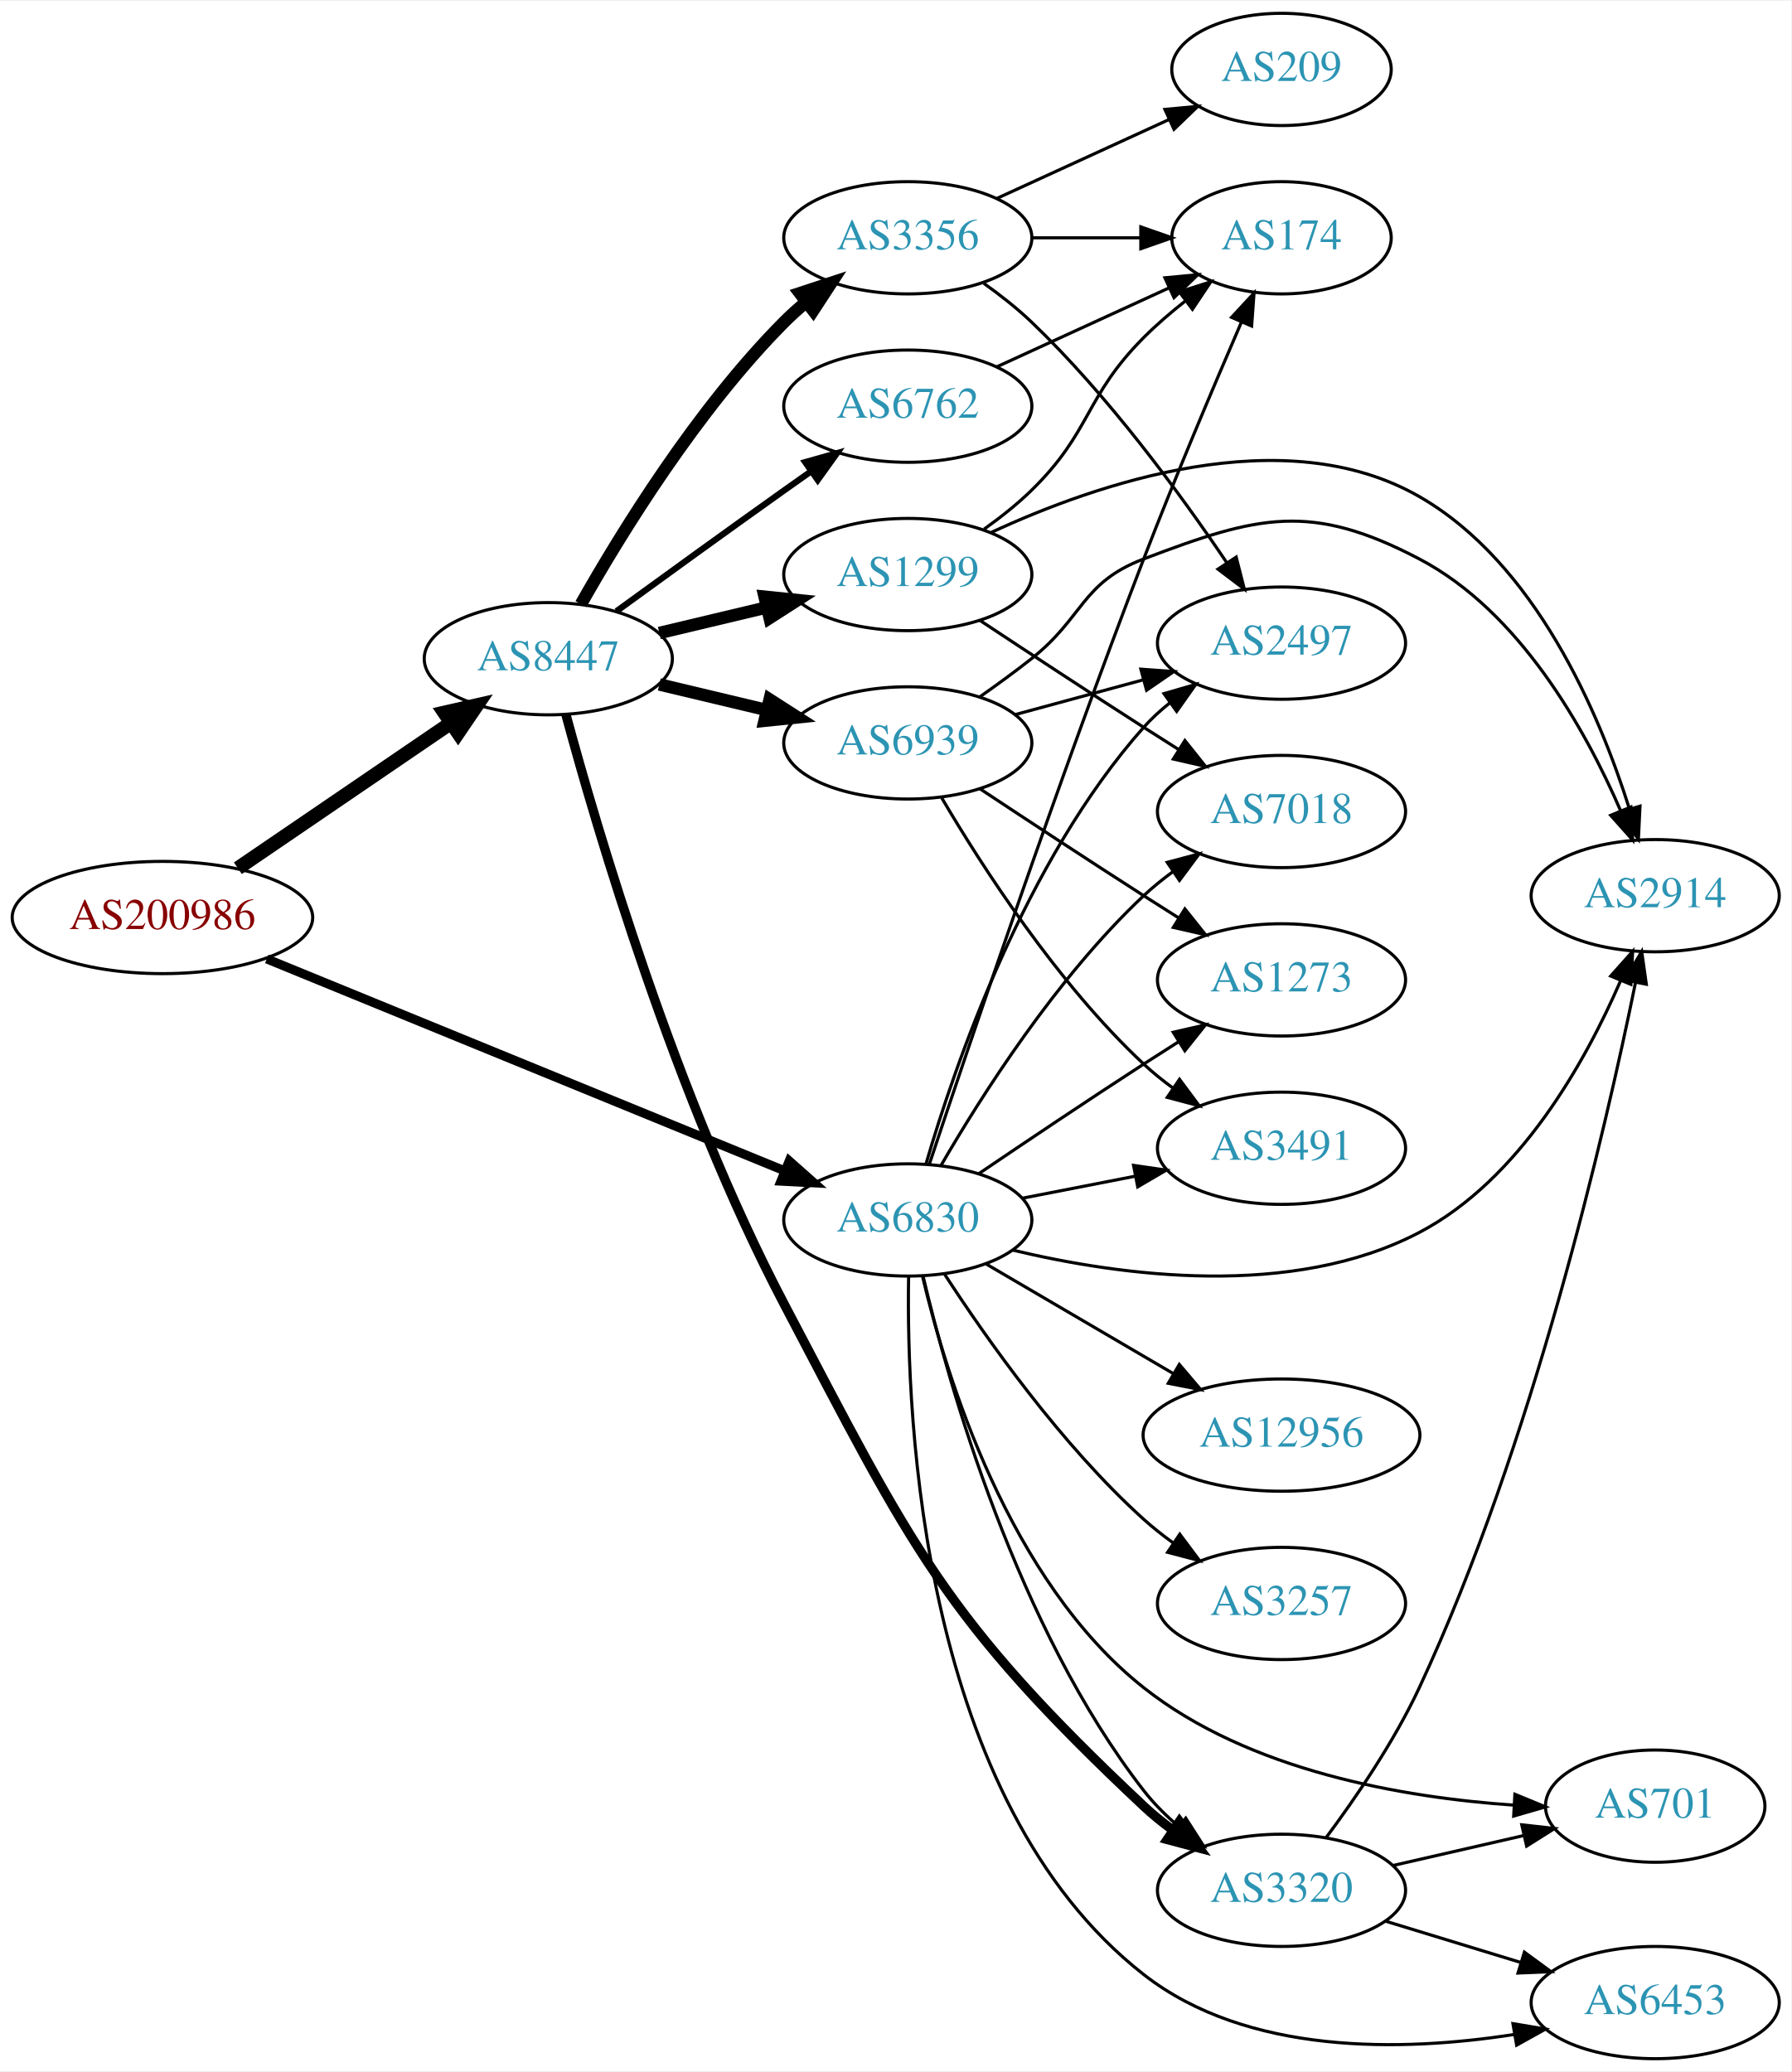
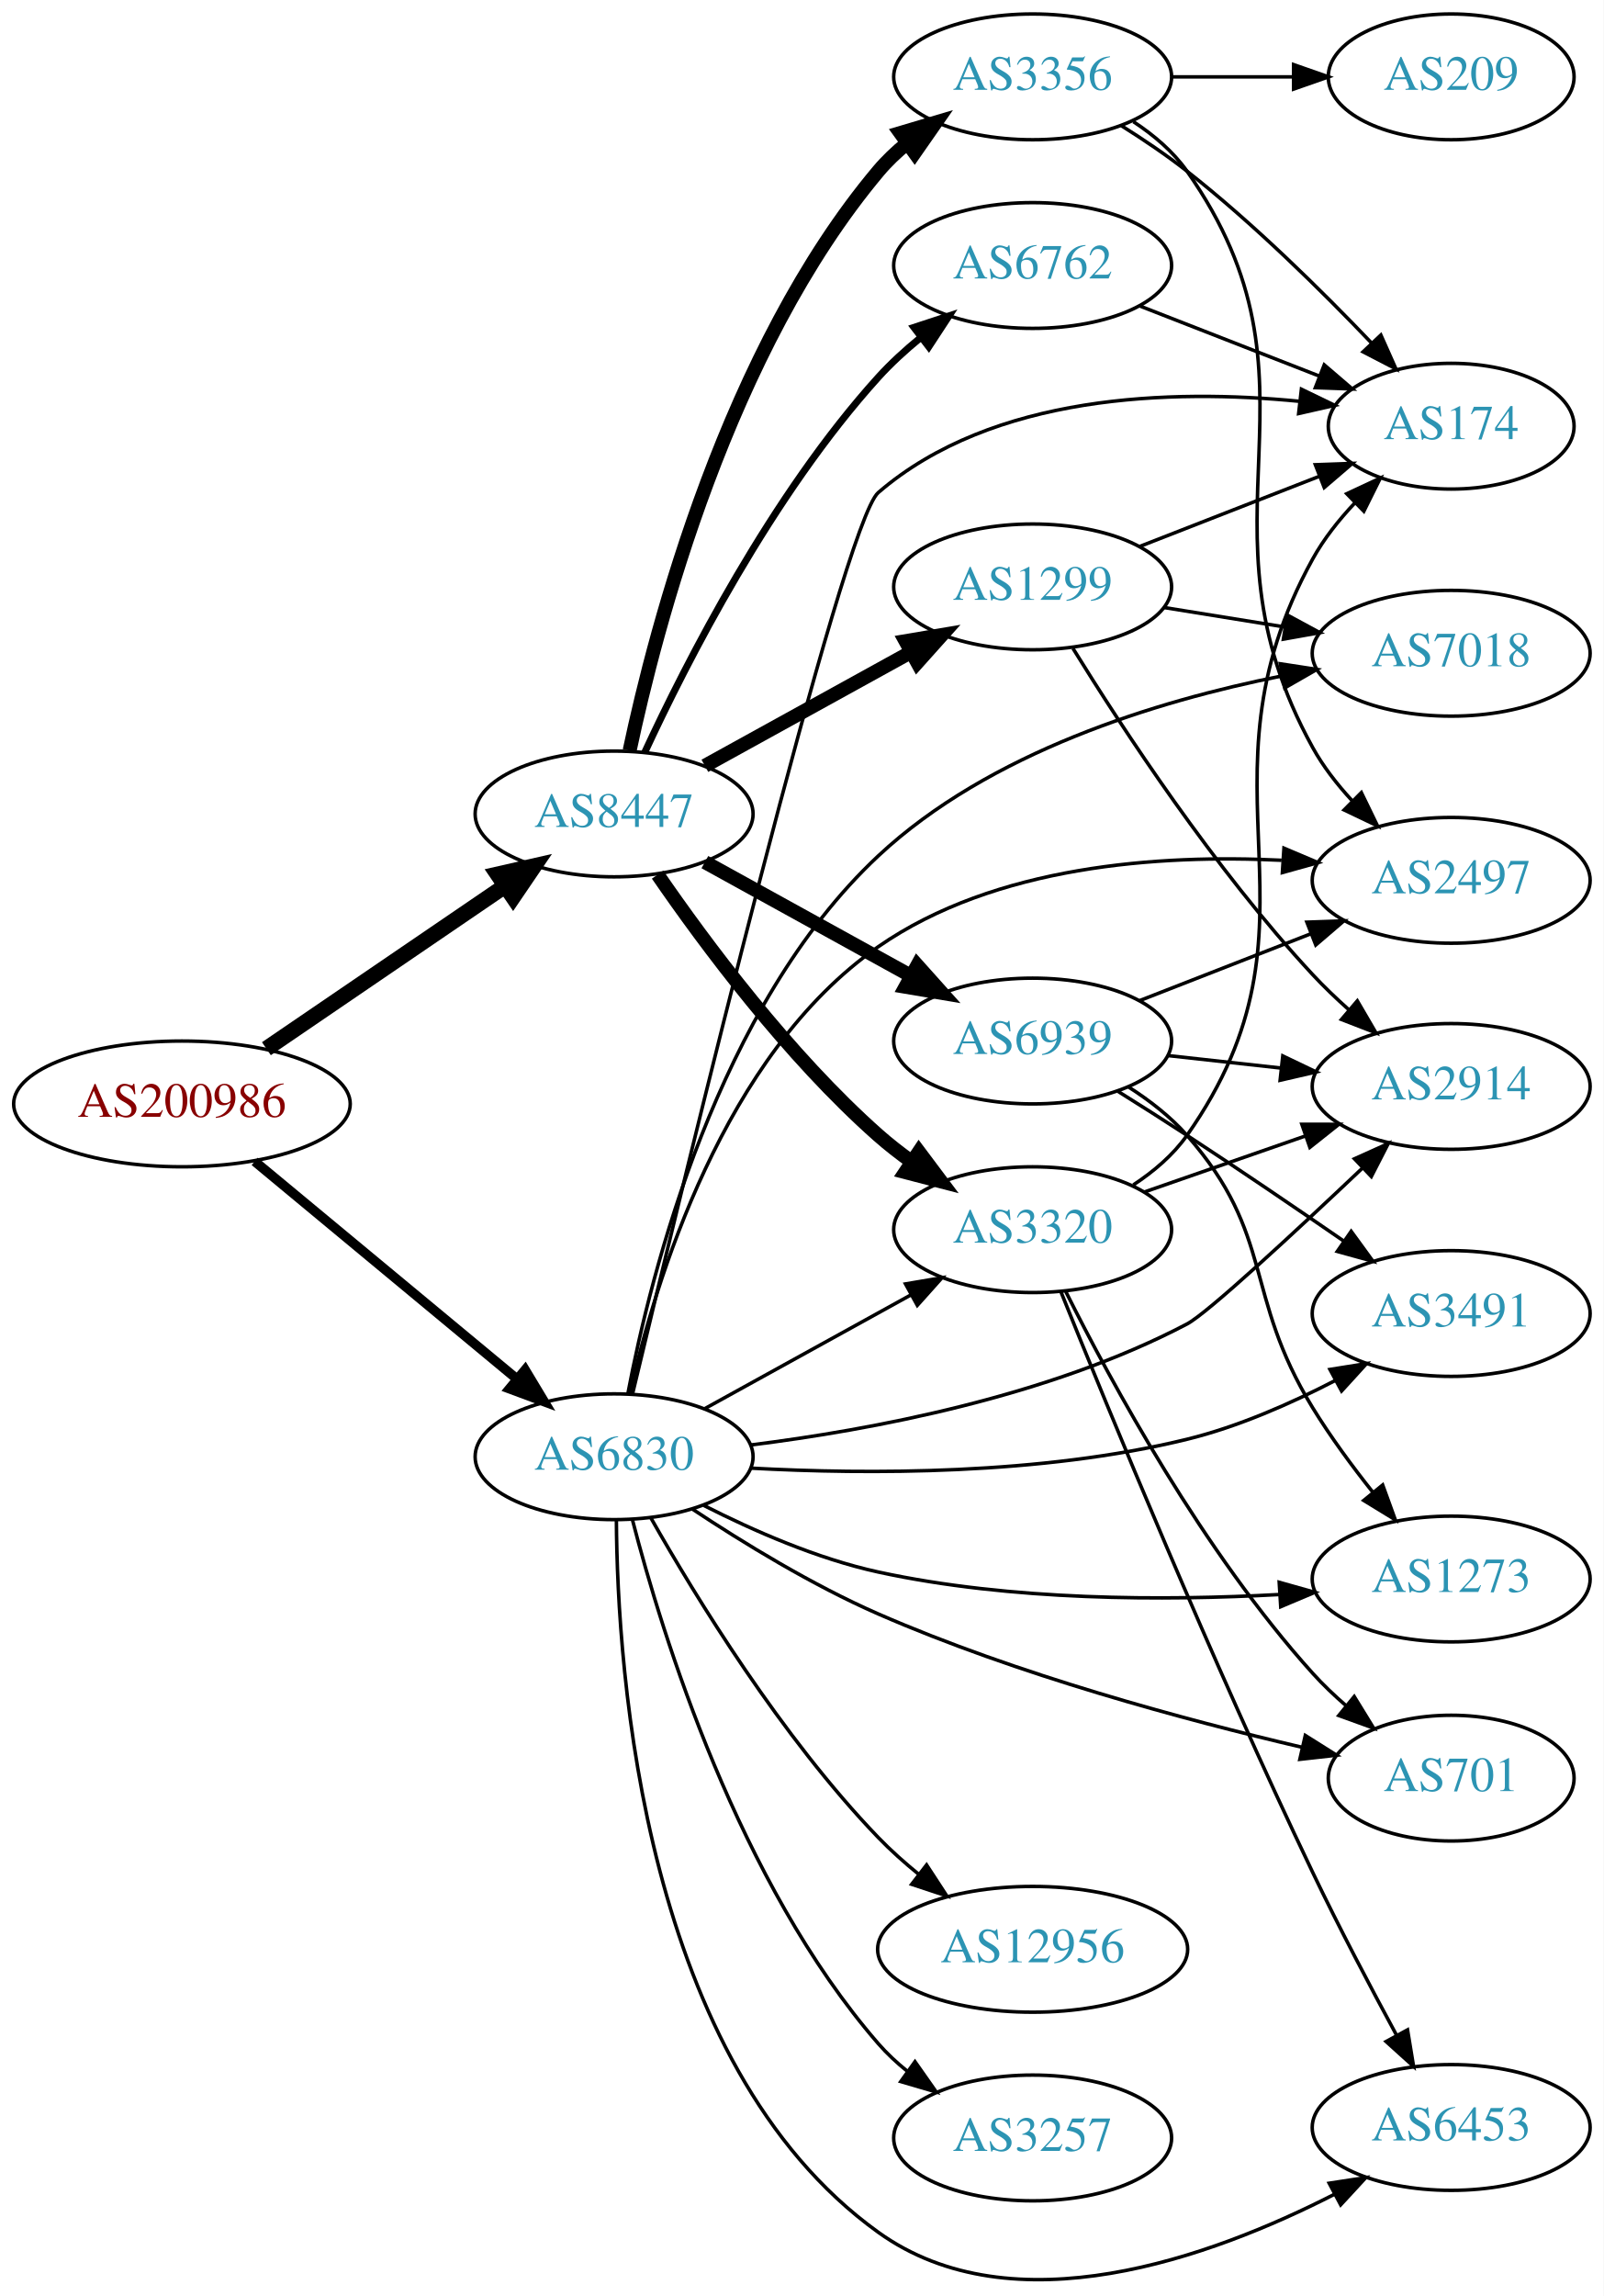
- <svg xmlns="http://www.w3.org/2000/svg" xmlns:xlink="http://www.w3.org/1999/xlink" width="574pt" height="664pt" viewBox="0.00 0.00 574.46 664.00">
-   <g id="graph0" class="graph" transform="scale(1 1) rotate(0) translate(4 660)">
-     <polygon fill="white" stroke="none" points="-4,4 -4,-660 570.463,-660 570.463,4 -4,4" />
+ <svg xmlns="http://www.w3.org/2000/svg" xmlns:xlink="http://www.w3.org/1999/xlink" width="459pt" height="657pt" viewBox="0.00 0.00 459.17 657.24">
+   <g id="graph0" class="graph" transform="scale(1 1) rotate(0) translate(4 653.241)">
+     <polygon fill="white" stroke="none" points="-4,4 -4,-653.241 455.17,-653.241 455.17,4 -4,4" />
    <g id="node1" class="node">
      <g id="a_node1">
        <a xlink:href="/asn/200986" xlink:title="AS200986 ~ D Swarovski Tourism Service GmbH [AT]">
-           <ellipse fill="#ffffff" stroke="black" cx="48.096" cy="-366" rx="48.192" ry="18" />
-           <text text-anchor="middle" x="48.096" y="-362.3" font-family="Times,serif" font-size="14.00" fill="#880000">AS200986</text>
+           <ellipse fill="#ffffff" stroke="black" cx="48.096" cy="-337.241" rx="48.192" ry="18" />
+           <text text-anchor="middle" x="48.096" y="-333.541" font-family="Times,serif" font-size="14.00" fill="#880000">AS200986</text>
        </a>
      </g>
    </g>
    <g id="node2" class="node">
      <g id="a_node2">
        <a xlink:href="/asn/6830" xlink:title="AS6830 ~ LibertyGlobal [AT]">
-           <ellipse fill="#ffffff" stroke="black" cx="287.131" cy="-269" rx="39.794" ry="18" />
-           <text text-anchor="middle" x="287.131" y="-265.3" font-family="Times,serif" font-size="14.00" fill="#2c94b3">AS6830</text>
+           <ellipse fill="#ffffff" stroke="black" cx="171.838" cy="-236.241" rx="39.794" ry="18" />
+           <text text-anchor="middle" x="171.838" y="-232.541" font-family="Times,serif" font-size="14.00" fill="#2c94b3">AS6830</text>
        </a>
      </g>
    </g>
    <g id="edge1" class="edge">
-       <path fill="none" stroke="black" stroke-width="2.912" d="M81.558,-352.716C124.882,-334.987 201.494,-303.635 247.666,-284.741" />
-       <polygon fill="black" stroke="black" stroke-width="2.912" points="249.105,-287.934 257.034,-280.907 246.454,-281.455 249.105,-287.934" />
+       <path fill="none" stroke="black" stroke-width="2.75" d="M68.927,-320.789C89.329,-303.863 121.246,-277.384 143.921,-258.573" />
+       <polygon fill="black" stroke="black" stroke-width="2.75" points="146.356,-261.1 151.818,-252.021 141.887,-255.712 146.356,-261.1" />
    </g>
    <g id="node3" class="node">
      <g id="a_node3">
        <a xlink:href="/asn/8447" xlink:title="AS8447 ~ A1 Telekom Austria AG [AT]">
-           <ellipse fill="#ffffff" stroke="black" cx="171.838" cy="-449" rx="39.794" ry="18" />
-           <text text-anchor="middle" x="171.838" y="-445.3" font-family="Times,serif" font-size="14.00" fill="#2c94b3">AS8447</text>
+           <ellipse fill="#ffffff" stroke="black" cx="171.838" cy="-420.241" rx="39.794" ry="18" />
+           <text text-anchor="middle" x="171.838" y="-416.541" font-family="Times,serif" font-size="14.00" fill="#2c94b3">AS8447</text>
        </a>
      </g>
    </g>
    <g id="edge2" class="edge">
-       <path fill="none" stroke="black" stroke-width="4.5" d="M72.281,-381.807C91.684,-395.035 119.51,-414.006 140.65,-428.419" />
-       <polygon fill="black" stroke="black" stroke-width="4.5" points="138.487,-431.71 148.967,-434.089 142.923,-425.203 138.487,-431.71" />
+       <path fill="none" stroke="black" stroke-width="4.5" d="M72.281,-353.048C91.684,-366.277 119.51,-385.248 140.65,-399.66" />
+       <polygon fill="black" stroke="black" stroke-width="4.5" points="138.487,-402.951 148.967,-405.331 142.923,-396.444 138.487,-402.951" />
    </g>
    <g id="node4" class="node">
      <g id="a_node4">
-         <a xlink:href="/asn/174" xlink:title="AS174 ~ Cogent Communications [US]">
-           <ellipse fill="#ffffff" stroke="black" cx="406.973" cy="-584" rx="35.194" ry="18" />
-           <text text-anchor="middle" x="406.973" y="-580.3" font-family="Times,serif" font-size="14.00" fill="#2c94b3">AS174</text>
+         <a xlink:href="/asn/701" xlink:title="AS701 ~ UUNET [US]">
+           <ellipse fill="#ffffff" stroke="black" cx="411.523" cy="-144.241" rx="35.194" ry="18" />
+           <text text-anchor="middle" x="411.523" y="-140.541" font-family="Times,serif" font-size="14.00" fill="#2c94b3">AS701</text>
        </a>
      </g>
    </g>
    <g id="edge3" class="edge">
-       <path fill="none" stroke="black" d="M294.071,-286.998C306.278,-323.718 335.346,-409.818 362.777,-481 372.784,-506.967 385.147,-536.191 394.079,-556.858" />
-       <polygon fill="black" stroke="black" points="390.97,-558.486 398.163,-566.265 397.391,-555.698 390.97,-558.486" />
+       <path fill="none" stroke="black" d="M194.234,-221.275C208.735,-211.66 228.623,-199.475 247.484,-191.241 287.243,-173.886 335.212,-160.945 368.788,-153.083" />
+       <polygon fill="black" stroke="black" points="369.755,-156.452 378.721,-150.807 368.191,-149.629 369.755,-156.452" />
    </g>
    <g id="node5" class="node">
      <g id="a_node5">
-         <a xlink:href="/asn/3491" xlink:title="AS3491 ~ PCCW Global, Inc. [US]">
-           <ellipse fill="#ffffff" stroke="black" cx="406.973" cy="-292" rx="39.794" ry="18" />
-           <text text-anchor="middle" x="406.973" y="-288.3" font-family="Times,serif" font-size="14.00" fill="#2c94b3">AS3491</text>
+         <a xlink:href="/asn/2914" xlink:title="AS2914 ~ NTT America, Inc. [US]">
+           <ellipse fill="#ffffff" stroke="black" cx="411.523" cy="-342.241" rx="39.794" ry="18" />
+           <text text-anchor="middle" x="411.523" y="-338.541" font-family="Times,serif" font-size="14.00" fill="#2c94b3">AS2914</text>
        </a>
      </g>
    </g>
    <g id="edge4" class="edge">
-       <path fill="none" stroke="black" d="M323.807,-275.963C335.239,-278.194 348.061,-280.697 360.114,-283.049" />
-       <polygon fill="black" stroke="black" points="359.526,-286.501 370.012,-284.981 360.867,-279.63 359.526,-286.501" />
+       <path fill="none" stroke="black" d="M210.992,-239.615C245.305,-243.896 296.257,-253.418 335.877,-274.241 341.733,-277.319 366.64,-300.413 386.093,-318.846" />
+       <polygon fill="black" stroke="black" points="383.835,-321.529 393.494,-325.883 388.658,-316.456 383.835,-321.529" />
    </g>
    <g id="node6" class="node">
      <g id="a_node6">
-         <a xlink:href="/asn/701" xlink:title="AS701 ~ UUNET [US]">
-           <ellipse fill="#ffffff" stroke="black" cx="526.816" cy="-81" rx="35.194" ry="18" />
-           <text text-anchor="middle" x="526.816" y="-77.3" font-family="Times,serif" font-size="14.00" fill="#2c94b3">AS701</text>
+         <a xlink:href="/asn/1273" xlink:title="AS1273 ~ Vodafone Group PLC [EU]">
+           <ellipse fill="#ffffff" stroke="black" cx="411.523" cy="-201.241" rx="39.794" ry="18" />
+           <text text-anchor="middle" x="411.523" y="-197.541" font-family="Times,serif" font-size="14.00" fill="#2c94b3">AS1273</text>
        </a>
      </g>
    </g>
    <g id="edge5" class="edge">
-       <path fill="none" stroke="black" d="M291.812,-251.066C299.305,-219.301 319.424,-153.277 362.777,-119 396.601,-92.258 445.976,-83.749 481.519,-81.321" />
-       <polygon fill="black" stroke="black" points="481.819,-84.81 491.612,-80.768 481.436,-77.821 481.819,-84.81" />
+       <path fill="none" stroke="black" d="M197.54,-222.291C211.684,-215.091 230.039,-207.037 247.484,-203.241 285.422,-194.986 329.508,-195.003 362.264,-196.797" />
+       <polygon fill="black" stroke="black" points="362.28,-200.305 372.479,-197.434 362.716,-193.318 362.28,-200.305" />
    </g>
    <g id="node7" class="node">
      <g id="a_node7">
-         <a xlink:href="/asn/2914" xlink:title="AS2914 ~ NTT America, Inc. [US]">
-           <ellipse fill="#ffffff" stroke="black" cx="526.816" cy="-373" rx="39.794" ry="18" />
-           <text text-anchor="middle" x="526.816" y="-369.3" font-family="Times,serif" font-size="14.00" fill="#2c94b3">AS2914</text>
+         <a xlink:href="/asn/12956" xlink:title="AS12956 ~ TELXIUS [ES]">
+           <ellipse fill="#ffffff" stroke="black" cx="291.681" cy="-95.241" rx="44.393" ry="18" />
+           <text text-anchor="middle" x="291.681" y="-91.541" font-family="Times,serif" font-size="14.00" fill="#2c94b3">AS12956</text>
        </a>
      </g>
    </g>
    <g id="edge6" class="edge">
-       <path fill="none" stroke="black" d="M320.866,-259.313C355.376,-251.048 410.298,-243.565 451.17,-265 483.387,-281.896 504.448,-319.706 515.74,-345.782" />
-       <polygon fill="black" stroke="black" points="512.547,-347.221 519.592,-355.134 519.019,-344.555 512.547,-347.221" />
+       <path fill="none" stroke="black" d="M182.385,-218.701C195.26,-196.007 219.794,-155.98 247.484,-127.241 251.036,-123.556 255.048,-119.98 259.161,-116.637" />
+       <polygon fill="black" stroke="black" points="261.31,-119.4 267.099,-110.527 257.04,-113.853 261.31,-119.4" />
    </g>
    <g id="node8" class="node">
      <g id="a_node8">
-         <a xlink:href="/asn/1273" xlink:title="AS1273 ~ Vodafone Group PLC [EU]">
-           <ellipse fill="#ffffff" stroke="black" cx="406.973" cy="-346" rx="39.794" ry="18" />
-           <text text-anchor="middle" x="406.973" y="-342.3" font-family="Times,serif" font-size="14.00" fill="#2c94b3">AS1273</text>
+         <a xlink:href="/asn/7018" xlink:title="AS7018 ~ AT&amp;T Services, Inc. [US]">
+           <ellipse fill="#ffffff" stroke="black" cx="411.523" cy="-466.241" rx="39.794" ry="18" />
+           <text text-anchor="middle" x="411.523" y="-462.541" font-family="Times,serif" font-size="14.00" fill="#2c94b3">AS7018</text>
        </a>
      </g>
    </g>
    <g id="edge7" class="edge">
-       <path fill="none" stroke="black" d="M309.895,-283.841C324.721,-293.886 344.838,-307.389 362.777,-319 366.369,-321.325 370.146,-323.735 373.909,-326.115" />
-       <polygon fill="black" stroke="black" points="372.245,-329.203 382.574,-331.561 375.97,-323.276 372.245,-329.203" />
+       <path fill="none" stroke="black" d="M175.784,-254.301C182.366,-288.974 201.464,-365.234 247.484,-408.241 279.25,-437.926 327.201,-452.584 362.889,-459.718" />
+       <polygon fill="black" stroke="black" points="362.599,-463.225 373.071,-461.618 363.883,-456.343 362.599,-463.225" />
    </g>
    <g id="node9" class="node">
      <g id="a_node9">
-         <a xlink:href="/asn/6453" xlink:title="AS6453 ~ TATA COMMUNICATIONS (AMERICA) INC [US]">
-           <ellipse fill="#ffffff" stroke="black" cx="526.816" cy="-18" rx="39.794" ry="18" />
-           <text text-anchor="middle" x="526.816" y="-14.3" font-family="Times,serif" font-size="14.00" fill="#2c94b3">AS6453</text>
+         <a xlink:href="/asn/2497" xlink:title="AS2497 ~ Internet Initiative Japan Inc. [JP]">
+           <ellipse fill="#ffffff" stroke="black" cx="411.523" cy="-401.241" rx="39.794" ry="18" />
+           <text text-anchor="middle" x="411.523" y="-397.541" font-family="Times,serif" font-size="14.00" fill="#2c94b3">AS2497</text>
        </a>
      </g>
    </g>
    <g id="edge8" class="edge">
-       <path fill="none" stroke="black" d="M287.388,-250.959C286.59,-204.891 291.587,-82.637 362.777,-27 396.016,-1.023 445.703,-2.205 481.484,-7.75" />
-       <polygon fill="black" stroke="black" points="481.196,-11.251 491.644,-9.497 482.382,-4.353 481.196,-11.251" />
+       <path fill="none" stroke="black" d="M176.306,-254.197C183.46,-285.908 203.06,-351.385 247.484,-382.241 280.997,-405.519 328.027,-408.701 362.968,-406.985" />
+       <polygon fill="black" stroke="black" points="363.642,-410.449 373.396,-406.313 363.191,-403.464 363.642,-410.449" />
    </g>
    <g id="node10" class="node">
      <g id="a_node10">
-         <a xlink:href="/asn/2497" xlink:title="AS2497 ~ Internet Initiative Japan Inc. [JP]">
-           <ellipse fill="#ffffff" stroke="black" cx="406.973" cy="-454" rx="39.794" ry="18" />
-           <text text-anchor="middle" x="406.973" y="-450.3" font-family="Times,serif" font-size="14.00" fill="#2c94b3">AS2497</text>
+         <a xlink:href="/asn/3257" xlink:title="AS3257 ~ GTT [DE]">
+           <ellipse fill="#ffffff" stroke="black" cx="291.681" cy="-41.241" rx="39.794" ry="18" />
+           <text text-anchor="middle" x="291.681" y="-37.541" font-family="Times,serif" font-size="14.00" fill="#2c94b3">AS3257</text>
        </a>
      </g>
    </g>
    <g id="edge9" class="edge">
-       <path fill="none" stroke="black" d="M292.965,-286.997C302.148,-318.451 324.679,-384.149 362.777,-427 365.275,-429.809 368.134,-432.429 371.165,-434.846" />
-       <polygon fill="black" stroke="black" points="369.287,-437.806 379.462,-440.76 373.35,-432.106 369.287,-437.806" />
+       <path fill="none" stroke="black" d="M177.1,-218.151C185.633,-185.132 207.512,-114.266 247.484,-68.241 249.949,-65.404 252.786,-62.764 255.803,-60.335" />
+       <polygon fill="black" stroke="black" points="257.99,-63.074 264.081,-54.405 253.914,-57.383 257.99,-63.074" />
    </g>
    <g id="node11" class="node">
      <g id="a_node11">
-         <a xlink:href="/asn/12956" xlink:title="AS12956 ~ TELXIUS [ES]">
-           <ellipse fill="#ffffff" stroke="black" cx="406.973" cy="-200" rx="44.393" ry="18" />
-           <text text-anchor="middle" x="406.973" y="-196.3" font-family="Times,serif" font-size="14.00" fill="#2c94b3">AS12956</text>
+         <a xlink:href="/asn/3320" xlink:title="AS3320 ~ DTAG [DE]">
+           <ellipse fill="#ffffff" stroke="black" cx="291.681" cy="-301.241" rx="39.794" ry="18" />
+           <text text-anchor="middle" x="291.681" y="-297.541" font-family="Times,serif" font-size="14.00" fill="#2c94b3">AS3320</text>
        </a>
      </g>
    </g>
    <g id="edge10" class="edge">
-       <path fill="none" stroke="black" d="M312.262,-254.87C329.585,-244.727 353.159,-230.924 372.328,-219.7" />
-       <polygon fill="black" stroke="black" points="374.201,-222.66 381.062,-214.586 370.664,-216.619 374.201,-222.66" />
+       <path fill="none" stroke="black" d="M197.829,-250.026C215.015,-259.506 238.043,-272.208 256.867,-282.59" />
+       <polygon fill="black" stroke="black" points="255.278,-285.711 265.725,-287.476 258.659,-279.582 255.278,-285.711" />
    </g>
    <g id="node12" class="node">
      <g id="a_node12">
-         <a xlink:href="/asn/3320" xlink:title="AS3320 ~ DTAG [DE]">
-           <ellipse fill="#ffffff" stroke="black" cx="406.973" cy="-54" rx="39.794" ry="18" />
-           <text text-anchor="middle" x="406.973" y="-50.3" font-family="Times,serif" font-size="14.00" fill="#2c94b3">AS3320</text>
+         <a xlink:href="/asn/174" xlink:title="AS174 ~ Cogent Communications [US]">
+           <ellipse fill="#ffffff" stroke="black" cx="411.523" cy="-531.241" rx="35.194" ry="18" />
+           <text text-anchor="middle" x="411.523" y="-527.541" font-family="Times,serif" font-size="14.00" fill="#2c94b3">AS174</text>
        </a>
      </g>
    </g>
    <g id="edge11" class="edge">
-       <path fill="none" stroke="black" d="M292.025,-250.98C300.247,-216.158 322.057,-138.441 362.777,-86 365.986,-81.867 369.862,-78.01 373.957,-74.506" />
-       <polygon fill="black" stroke="black" points="376.269,-77.141 381.988,-68.222 371.955,-71.628 376.269,-77.141" />
+       <path fill="none" stroke="black" d="M177.091,-254.124C191.384,-313.9 237.356,-503.512 247.484,-512.241 280.294,-540.519 331.618,-541.916 367.905,-538.383" />
+       <polygon fill="black" stroke="black" points="368.639,-541.822 378.179,-537.214 367.847,-534.867 368.639,-541.822" />
    </g>
    <g id="node13" class="node">
      <g id="a_node13">
-         <a xlink:href="/asn/7018" xlink:title="AS7018 ~ AT&amp;T Services, Inc. [US]">
-           <ellipse fill="#ffffff" stroke="black" cx="406.973" cy="-400" rx="39.794" ry="18" />
-           <text text-anchor="middle" x="406.973" y="-396.3" font-family="Times,serif" font-size="14.00" fill="#2c94b3">AS7018</text>
+         <a xlink:href="/asn/6453" xlink:title="AS6453 ~ TATA COMMUNICATIONS (AMERICA) INC [US]">
+           <ellipse fill="#ffffff" stroke="black" cx="411.523" cy="-44.241" rx="39.794" ry="18" />
+           <text text-anchor="middle" x="411.523" y="-40.541" font-family="Times,serif" font-size="14.00" fill="#2c94b3">AS6453</text>
        </a>
      </g>
    </g>
    <g id="edge12" class="edge">
-       <path fill="none" stroke="black" d="M297.74,-286.412C310.504,-308.448 334.735,-346.695 362.777,-373 365.67,-375.713 368.874,-378.304 372.193,-380.733" />
-       <polygon fill="black" stroke="black" points="370.324,-383.694 380.564,-386.412 374.254,-377.902 370.324,-383.694" />
+       <path fill="none" stroke="black" d="M172.491,-218.154C172.756,-174.332 180.293,-62.537 247.484,-14.241 286.1,13.514 342.789,-7.058 378.133,-25.135" />
+       <polygon fill="black" stroke="black" points="376.596,-28.281 387.069,-29.885 379.882,-22.1 376.596,-28.281" />
    </g>
    <g id="node14" class="node">
      <g id="a_node14">
-         <a xlink:href="/asn/3257" xlink:title="AS3257 ~ GTT [DE]">
-           <ellipse fill="#ffffff" stroke="black" cx="406.973" cy="-146" rx="39.794" ry="18" />
-           <text text-anchor="middle" x="406.973" y="-142.3" font-family="Times,serif" font-size="14.00" fill="#2c94b3">AS3257</text>
+         <a xlink:href="/asn/3491" xlink:title="AS3491 ~ PCCW Global, Inc. [US]">
+           <ellipse fill="#ffffff" stroke="black" cx="411.523" cy="-277.241" rx="39.794" ry="18" />
+           <text text-anchor="middle" x="411.523" y="-273.541" font-family="Times,serif" font-size="14.00" fill="#2c94b3">AS3491</text>
        </a>
      </g>
    </g>
    <g id="edge13" class="edge">
-       <path fill="none" stroke="black" d="M298.958,-251.557C312.244,-231.087 336.291,-196.907 362.777,-173 365.721,-170.343 368.959,-167.788 372.298,-165.381" />
-       <polygon fill="black" stroke="black" points="374.353,-168.217 380.695,-159.73 370.445,-162.41 374.353,-168.217" />
-     </g>
-     <g id="edge17" class="edge">
-       <path fill="none" stroke="black" stroke-width="3" d="M177.478,-431.141C187.403,-394.411 212.657,-308.285 247.484,-242 288.42,-164.089 298.621,-141.248 362.777,-81 365.668,-78.285 368.872,-75.693 372.19,-73.264" />
-       <polygon fill="black" stroke="black" stroke-width="3" points="374.251,-76.095 380.56,-67.584 370.32,-70.303 374.251,-76.095" />
+       <path fill="none" stroke="black" d="M210.998,-232.98C244.428,-231.165 294.066,-231.009 335.877,-241.241 350.496,-244.819 365.632,-251.484 378.421,-258.116" />
+       <polygon fill="black" stroke="black" points="376.815,-261.227 387.278,-262.895 380.139,-255.066 376.815,-261.227" />
+     </g>
+     <g id="edge18" class="edge">
+       <path fill="none" stroke="black" stroke-width="4" d="M184.3,-402.863C197.824,-383.21 221.749,-350.991 247.484,-328.241 250.456,-325.615 253.712,-323.08 257.061,-320.685" />
+       <polygon fill="black" stroke="black" stroke-width="4" points="259.113,-323.524 265.471,-315.049 255.216,-317.709 259.113,-323.524" />
    </g>
    <g id="node15" class="node">
      <g id="a_node15">
-         <a xlink:href="/asn/3356" xlink:title="AS3356 ~ Level 3 Parent, LLC [US]">
-           <ellipse fill="#ffffff" stroke="black" cx="287.131" cy="-584" rx="39.794" ry="18" />
-           <text text-anchor="middle" x="287.131" y="-580.3" font-family="Times,serif" font-size="14.00" fill="#2c94b3">AS3356</text>
+         <a xlink:href="/asn/6939" xlink:title="AS6939 ~ Hurricane Electric LLC [US]">
+           <ellipse fill="#ffffff" stroke="black" cx="291.681" cy="-355.241" rx="39.794" ry="18" />
+           <text text-anchor="middle" x="291.681" y="-351.541" font-family="Times,serif" font-size="14.00" fill="#2c94b3">AS6939</text>
        </a>
      </g>
    </g>
    <g id="edge14" class="edge">
-       <path fill="none" stroke="black" stroke-width="4" d="M182.298,-466.49C195.08,-489.096 219.512,-528.886 247.484,-557 249.595,-559.121 251.891,-561.188 254.277,-563.171" />
-       <polygon fill="black" stroke="black" stroke-width="4" points="252.529,-566.242 262.592,-569.556 256.792,-560.69 252.529,-566.242" />
+       <path fill="none" stroke="black" stroke-width="4" d="M197.829,-406.457C215.015,-396.977 238.043,-384.275 256.867,-373.893" />
+       <polygon fill="black" stroke="black" stroke-width="4" points="258.659,-376.901 265.725,-369.006 255.278,-370.772 258.659,-376.901" />
    </g>
    <g id="node16" class="node">
      <g id="a_node16">
-         <a xlink:href="/asn/1299" xlink:title="AS1299 ~ Telia Carrier [EU]">
-           <ellipse fill="#ffffff" stroke="black" cx="287.131" cy="-476" rx="39.794" ry="18" />
-           <text text-anchor="middle" x="287.131" y="-472.3" font-family="Times,serif" font-size="14.00" fill="#2c94b3">AS1299</text>
+         <a xlink:href="/asn/3356" xlink:title="AS3356 ~ Level 3 Parent, LLC [US]">
+           <ellipse fill="#ffffff" stroke="black" cx="291.681" cy="-631.241" rx="39.794" ry="18" />
+           <text text-anchor="middle" x="291.681" y="-627.541" font-family="Times,serif" font-size="14.00" fill="#2c94b3">AS3356</text>
        </a>
      </g>
    </g>
    <g id="edge15" class="edge">
-       <path fill="none" stroke="black" stroke-width="4" d="M207.445,-457.248C218.316,-459.838 230.471,-462.735 241.913,-465.462" />
-       <polygon fill="black" stroke="black" stroke-width="4" points="241.197,-468.889 251.736,-467.803 242.819,-462.08 241.197,-468.889" />
+       <path fill="none" stroke="black" stroke-width="4" d="M176.282,-438.381C183.778,-473.772 204.463,-553.038 247.484,-604.241 249.902,-607.119 252.708,-609.785 255.706,-612.231" />
+       <polygon fill="black" stroke="black" stroke-width="4" points="253.799,-615.172 263.957,-618.185 257.895,-609.495 253.799,-615.172" />
    </g>
    <g id="node17" class="node">
      <g id="a_node17">
-         <a xlink:href="/asn/6939" xlink:title="AS6939 ~ Hurricane Electric LLC [US]">
-           <ellipse fill="#ffffff" stroke="black" cx="287.131" cy="-422" rx="39.794" ry="18" />
-           <text text-anchor="middle" x="287.131" y="-418.3" font-family="Times,serif" font-size="14.00" fill="#2c94b3">AS6939</text>
+         <a xlink:href="/asn/6762" xlink:title="AS6762 ~ TELECOM ITALIA SPARKLE S.p.A. [IT]">
+           <ellipse fill="#ffffff" stroke="black" cx="291.681" cy="-577.241" rx="39.794" ry="18" />
+           <text text-anchor="middle" x="291.681" y="-573.541" font-family="Times,serif" font-size="14.00" fill="#2c94b3">AS6762</text>
        </a>
      </g>
    </g>
    <g id="edge16" class="edge">
-       <path fill="none" stroke="black" stroke-width="4" d="M207.445,-440.752C218.316,-438.162 230.471,-435.265 241.913,-432.538" />
-       <polygon fill="black" stroke="black" stroke-width="4" points="242.819,-435.92 251.736,-430.197 241.197,-429.111 242.819,-435.92" />
+       <path fill="none" stroke="black" stroke-width="2" d="M180.595,-437.833C192.45,-463.417 216.948,-511.513 247.484,-545.241 251.072,-549.204 255.217,-552.996 259.491,-556.495" />
+       <polygon fill="black" stroke="black" stroke-width="2" points="257.687,-559.523 267.753,-562.829 261.947,-553.967 257.687,-559.523" />
    </g>
    <g id="node18" class="node">
      <g id="a_node18">
-         <a xlink:href="/asn/6762" xlink:title="AS6762 ~ TELECOM ITALIA SPARKLE S.p.A. [IT]">
-           <ellipse fill="#ffffff" stroke="black" cx="287.131" cy="-530" rx="39.794" ry="18" />
-           <text text-anchor="middle" x="287.131" y="-526.3" font-family="Times,serif" font-size="14.00" fill="#2c94b3">AS6762</text>
-         </a>
-       </g>
-     </g>
-     <g id="edge18" class="edge">
-       <path fill="none" stroke="black" stroke-width="2" d="M193.686,-464.222C208.62,-475.091 229.234,-490.025 247.484,-503 250.305,-505.005 253.248,-507.085 256.196,-509.159" />
-       <polygon fill="black" stroke="black" stroke-width="2" points="254.223,-512.05 264.421,-514.926 258.242,-506.319 254.223,-512.05" />
+         <a xlink:href="/asn/1299" xlink:title="AS1299 ~ Telia Carrier [EU]">
+           <ellipse fill="#ffffff" stroke="black" cx="291.681" cy="-485.241" rx="39.794" ry="18" />
+           <text text-anchor="middle" x="291.681" y="-481.541" font-family="Times,serif" font-size="14.00" fill="#2c94b3">AS1299</text>
+         </a>
+       </g>
+     </g>
+     <g id="edge17" class="edge">
+       <path fill="none" stroke="black" stroke-width="4" d="M197.829,-434.026C215.015,-443.506 238.043,-456.208 256.867,-466.59" />
+       <polygon fill="black" stroke="black" stroke-width="4" points="255.278,-469.711 265.725,-471.476 258.659,-463.582 255.278,-469.711" />
+     </g>
+     <g id="edge29" class="edge">
+       <path fill="none" stroke="black" d="M301.191,-283.489C314.118,-257.645 340.542,-208.965 371.877,-174.241 374.757,-171.049 378.01,-167.946 381.375,-165.022" />
+       <polygon fill="black" stroke="black" points="383.761,-167.593 389.308,-158.566 379.343,-162.164 383.761,-167.593" />
    </g>
    <g id="edge28" class="edge">
-       <path fill="none" stroke="black" d="M442.693,-61.955C455.785,-64.955 470.807,-68.397 484.448,-71.522" />
-       <polygon fill="black" stroke="black" points="484.026,-75.016 494.555,-73.838 485.59,-68.193 484.026,-75.016" />
+       <path fill="none" stroke="black" d="M323.642,-312.014C337.739,-316.918 354.615,-322.79 369.729,-328.048" />
+       <polygon fill="black" stroke="black" points="368.764,-331.418 379.359,-331.399 371.064,-324.807 368.764,-331.418" />
    </g>
    <g id="edge27" class="edge">
-       <path fill="none" stroke="black" d="M421.206,-70.815C430.639,-83.47 443.041,-101.561 451.17,-119 487.637,-197.234 510.771,-297.374 520.509,-345.179" />
-       <polygon fill="black" stroke="black" points="517.099,-345.974 522.489,-355.096 523.964,-344.604 517.099,-345.974" />
-     </g>
-     <g id="edge26" class="edge">
-       <path fill="none" stroke="black" d="M440.486,-44.068C453.882,-39.975 469.573,-35.182 483.821,-30.829" />
-       <polygon fill="black" stroke="black" points="484.868,-34.169 493.409,-27.9 482.823,-27.474 484.868,-34.169" />
+       <path fill="none" stroke="black" d="M320.53,-314.069C326.344,-317.891 331.905,-322.601 335.877,-328.241 379.089,-389.613 335.607,-427.528 371.877,-493.241 375.039,-498.972 379.337,-504.394 383.919,-509.252" />
+       <polygon fill="black" stroke="black" points="381.629,-511.908 391.231,-516.385 386.517,-506.897 381.629,-511.908" />
+     </g>
+     <g id="edge30" class="edge">
+       <path fill="none" stroke="black" d="M299.751,-283.525C313.064,-250.47 343.108,-177.307 371.877,-117.241 379.376,-101.584 388.425,-84.41 395.881,-70.656" />
+       <polygon fill="black" stroke="black" points="399.029,-72.194 400.75,-61.74 392.885,-68.839 399.029,-72.194" />
    </g>
    <g id="edge21" class="edge">
-       <path fill="none" stroke="black" d="M327.044,-584C338.13,-584 350.29,-584 361.672,-584" />
-       <polygon fill="black" stroke="black" points="361.854,-587.5 371.854,-584 361.854,-580.5 361.854,-587.5" />
+       <path fill="none" stroke="black" d="M330.291,-351.092C340.602,-349.955 351.919,-348.706 362.719,-347.515" />
+       <polygon fill="black" stroke="black" points="363.31,-350.971 372.866,-346.396 362.543,-344.013 363.31,-350.971" />
+     </g>
+     <g id="edge22" class="edge">
+       <path fill="none" stroke="black" d="M319.226,-342.031C325.227,-338.177 331.199,-333.55 335.877,-328.241 361.118,-299.594 351.916,-282.789 371.877,-250.241 376.951,-241.967 383.207,-233.482 389.197,-225.948" />
+       <polygon fill="black" stroke="black" points="391.908,-228.161 395.522,-218.201 386.486,-223.733 391.908,-228.161" />
    </g>
    <g id="edge19" class="edge">
-       <path fill="none" stroke="black" d="M311.505,-569.388C316.77,-565.639 322.161,-561.41 326.777,-557 351.434,-533.445 374.586,-501.792 389.414,-479.819" />
-       <polygon fill="black" stroke="black" points="392.432,-481.601 395.05,-471.335 386.601,-477.727 392.432,-481.601" />
+       <path fill="none" stroke="black" d="M322.417,-366.849C337.211,-372.624 355.288,-379.68 371.21,-385.895" />
+       <polygon fill="black" stroke="black" points="370.208,-389.261 380.796,-389.637 372.753,-382.741 370.208,-389.261" />
+     </g>
+     <g id="edge20" class="edge">
+       <path fill="none" stroke="black" d="M316.106,-340.841C322.547,-336.816 329.511,-332.403 335.877,-328.241 350.748,-318.519 367.064,-307.423 380.638,-298.068" />
+       <polygon fill="black" stroke="black" points="382.885,-300.77 389.12,-292.205 378.904,-295.012 382.885,-300.77" />
+     </g>
+     <g id="edge23" class="edge">
+       <path fill="none" stroke="black" d="M320.53,-618.414C326.344,-614.591 331.905,-609.882 335.877,-604.241 379.089,-542.87 335.607,-504.955 371.877,-439.241 374.848,-433.858 378.82,-428.748 383.089,-424.121" />
+       <polygon fill="black" stroke="black" points="385.801,-426.36 390.428,-416.828 380.867,-421.394 385.801,-426.36" />
+     </g>
+     <g id="edge25" class="edge">
+       <path fill="none" stroke="black" d="M317.069,-617.274C323.379,-613.319 330.037,-608.834 335.877,-604.241 354.925,-589.26 374.437,-570.016 388.733,-555.048" />
+       <polygon fill="black" stroke="black" points="391.389,-557.333 395.703,-547.656 386.296,-552.531 391.389,-557.333" />
    </g>
    <g id="node19" class="node">
      <g id="a_node19">
        <a xlink:href="/asn/209" xlink:title="AS209 ~ CenturyLink Communications, LLC [US]">
-           <ellipse fill="#ffffff" stroke="black" cx="406.973" cy="-638" rx="35.194" ry="18" />
-           <text text-anchor="middle" x="406.973" y="-634.3" font-family="Times,serif" font-size="14.00" fill="#2c94b3">AS209</text>
-         </a>
-       </g>
-     </g>
-     <g id="edge20" class="edge">
-       <path fill="none" stroke="black" d="M315.76,-596.661C332.176,-604.183 353.158,-613.798 370.754,-621.861" />
-       <polygon fill="black" stroke="black" points="369.583,-625.174 380.132,-626.158 372.499,-618.811 369.583,-625.174" />
-     </g>
-     <g id="edge30" class="edge">
-       <path fill="none" stroke="black" d="M311.576,-490.539C316.838,-494.291 322.21,-498.54 326.777,-503 346.112,-521.88 343.707,-532.854 362.777,-552 366.812,-556.05 371.388,-559.994 376.016,-563.651" />
-       <polygon fill="black" stroke="black" points="374.203,-566.666 384.297,-569.883 378.412,-561.073 374.203,-566.666" />
-     </g>
-     <g id="edge29" class="edge">
-       <path fill="none" stroke="black" d="M313.718,-489.422C347.483,-505.114 407.716,-525.962 451.17,-501 488.446,-479.587 508.864,-431.587 518.549,-400.835" />
-       <polygon fill="black" stroke="black" points="521.939,-401.714 521.431,-391.131 515.229,-399.721 521.939,-401.714" />
+           <ellipse fill="#ffffff" stroke="black" cx="411.523" cy="-631.241" rx="35.194" ry="18" />
+           <text text-anchor="middle" x="411.523" y="-627.541" font-family="Times,serif" font-size="14.00" fill="#2c94b3">AS209</text>
+         </a>
+       </g>
+     </g>
+     <g id="edge24" class="edge">
+       <path fill="none" stroke="black" d="M331.593,-631.241C342.68,-631.241 354.839,-631.241 366.222,-631.241" />
+       <polygon fill="black" stroke="black" points="366.404,-634.742 376.404,-631.241 366.403,-627.742 366.404,-634.742" />
+     </g>
+     <g id="edge26" class="edge">
+       <path fill="none" stroke="black" d="M322.417,-565.634C338.034,-559.537 357.311,-552.013 373.848,-545.558" />
+       <polygon fill="black" stroke="black" points="375.177,-548.796 383.219,-541.899 372.631,-542.275 375.177,-548.796" />
+     </g>
+     <g id="edge32" class="edge">
+       <path fill="none" stroke="black" d="M303.214,-467.653C317.313,-444.838 343.816,-404.396 371.877,-374.241 375.033,-370.85 378.546,-367.486 382.131,-364.285" />
+       <polygon fill="black" stroke="black" points="384.645,-366.741 389.985,-357.59 380.104,-361.414 384.645,-366.741" />
    </g>
    <g id="edge31" class="edge">
-       <path fill="none" stroke="black" d="M310.258,-461.291C325.067,-451.491 345.025,-438.373 362.777,-427 366.38,-424.692 370.163,-422.293 373.93,-419.918" />
-       <polygon fill="black" stroke="black" points="375.989,-422.758 382.599,-414.478 372.268,-416.829 375.989,-422.758" />
-     </g>
-     <g id="edge22" class="edge">
-       <path fill="none" stroke="black" d="M298,-404.382C310.861,-382.508 335.014,-344.924 362.777,-319 365.676,-316.293 368.885,-313.706 372.206,-311.28" />
-       <polygon fill="black" stroke="black" points="374.266,-314.112 380.58,-305.605 370.338,-308.318 374.266,-314.112" />
-     </g>
-     <g id="edge25" class="edge">
-       <path fill="none" stroke="black" d="M310.121,-436.701C315.651,-440.577 321.509,-444.842 326.777,-449 343.58,-462.264 342.768,-473.392 362.777,-481 399.498,-494.961 416.378,-499.246 451.17,-481 483.387,-464.104 504.448,-426.294 515.74,-400.218" />
-       <polygon fill="black" stroke="black" points="519.019,-401.445 519.592,-390.866 512.547,-398.779 519.019,-401.445" />
-     </g>
-     <g id="edge23" class="edge">
-       <path fill="none" stroke="black" d="M310.258,-407.291C325.067,-397.491 345.025,-384.373 362.777,-373 366.38,-370.692 370.163,-368.293 373.93,-365.918" />
-       <polygon fill="black" stroke="black" points="375.989,-368.758 382.599,-360.478 372.268,-362.829 375.989,-368.758" />
-     </g>
-     <g id="edge24" class="edge">
-       <path fill="none" stroke="black" d="M321.585,-431.084C334.273,-434.53 348.913,-438.505 362.399,-442.167" />
-       <polygon fill="black" stroke="black" points="361.868,-445.65 372.436,-444.893 363.703,-438.895 361.868,-445.65" />
-     </g>
-     <g id="edge32" class="edge">
-       <path fill="none" stroke="black" d="M315.76,-542.661C332.176,-550.183 353.158,-559.798 370.754,-567.861" />
-       <polygon fill="black" stroke="black" points="369.583,-571.174 380.132,-572.158 372.499,-564.811 369.583,-571.174" />
+       <path fill="none" stroke="black" d="M329.321,-479.334C340.295,-477.564 352.478,-475.6 363.999,-473.743" />
+       <polygon fill="black" stroke="black" points="364.59,-477.193 373.906,-472.145 363.476,-470.282 364.59,-477.193" />
+     </g>
+     <g id="edge33" class="edge">
+       <path fill="none" stroke="black" d="M322.417,-496.849C338.034,-502.945 357.311,-510.47 373.848,-516.925" />
+       <polygon fill="black" stroke="black" points="372.631,-520.207 383.219,-520.583 375.177,-513.687 372.631,-520.207" />
    </g>
  </g>
</svg>
